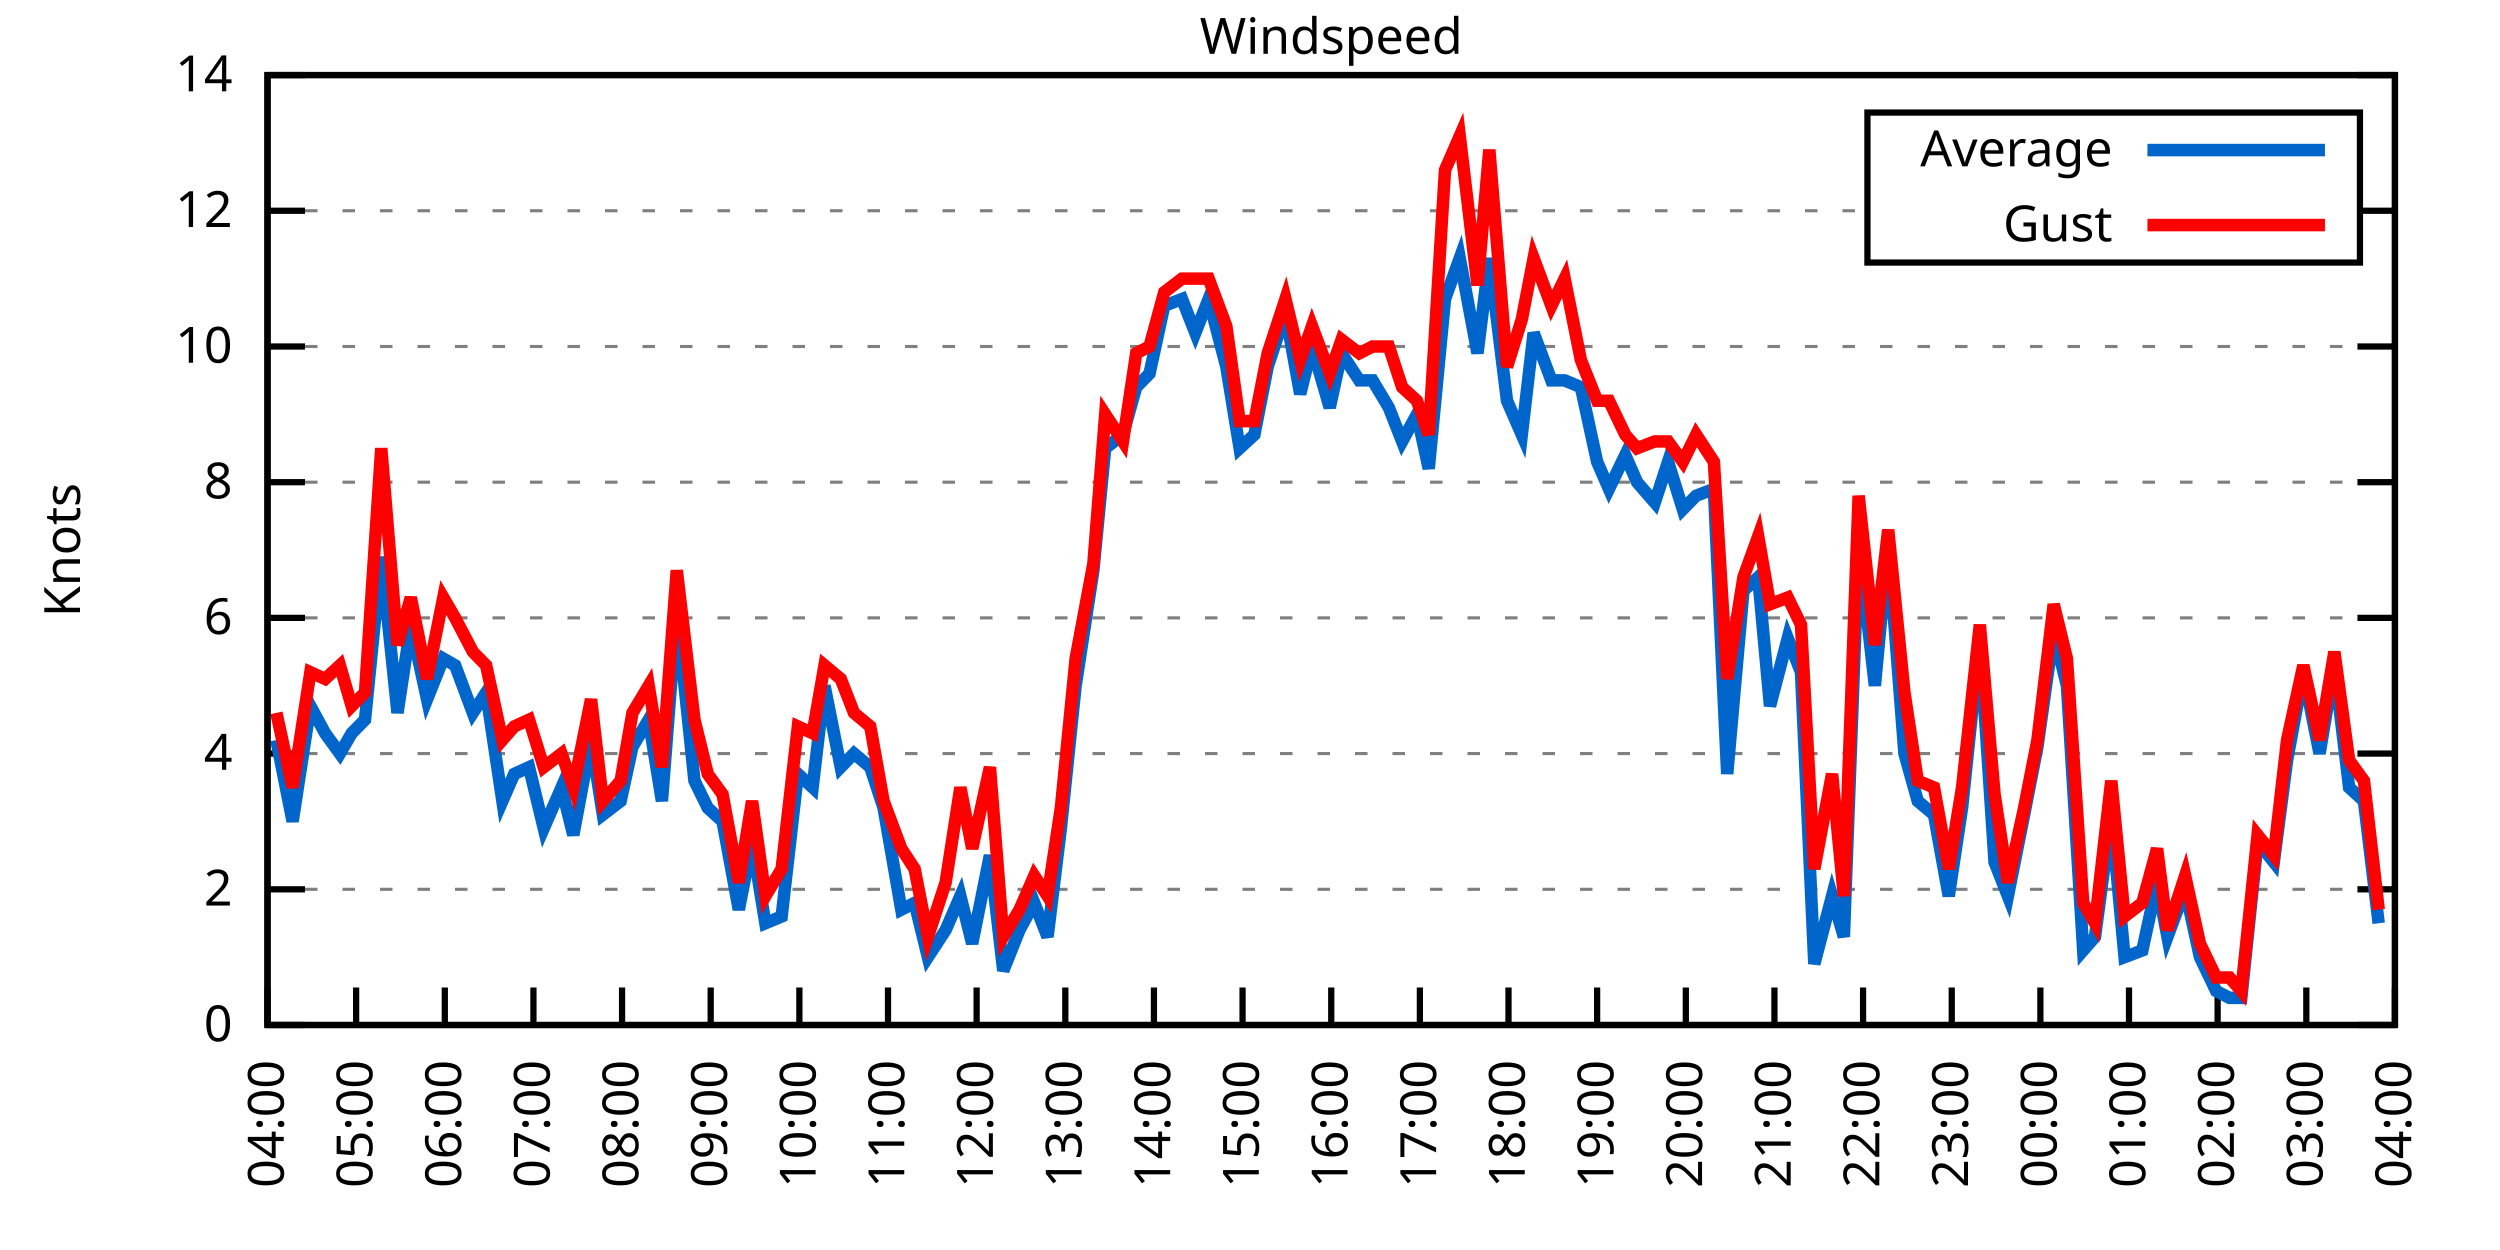
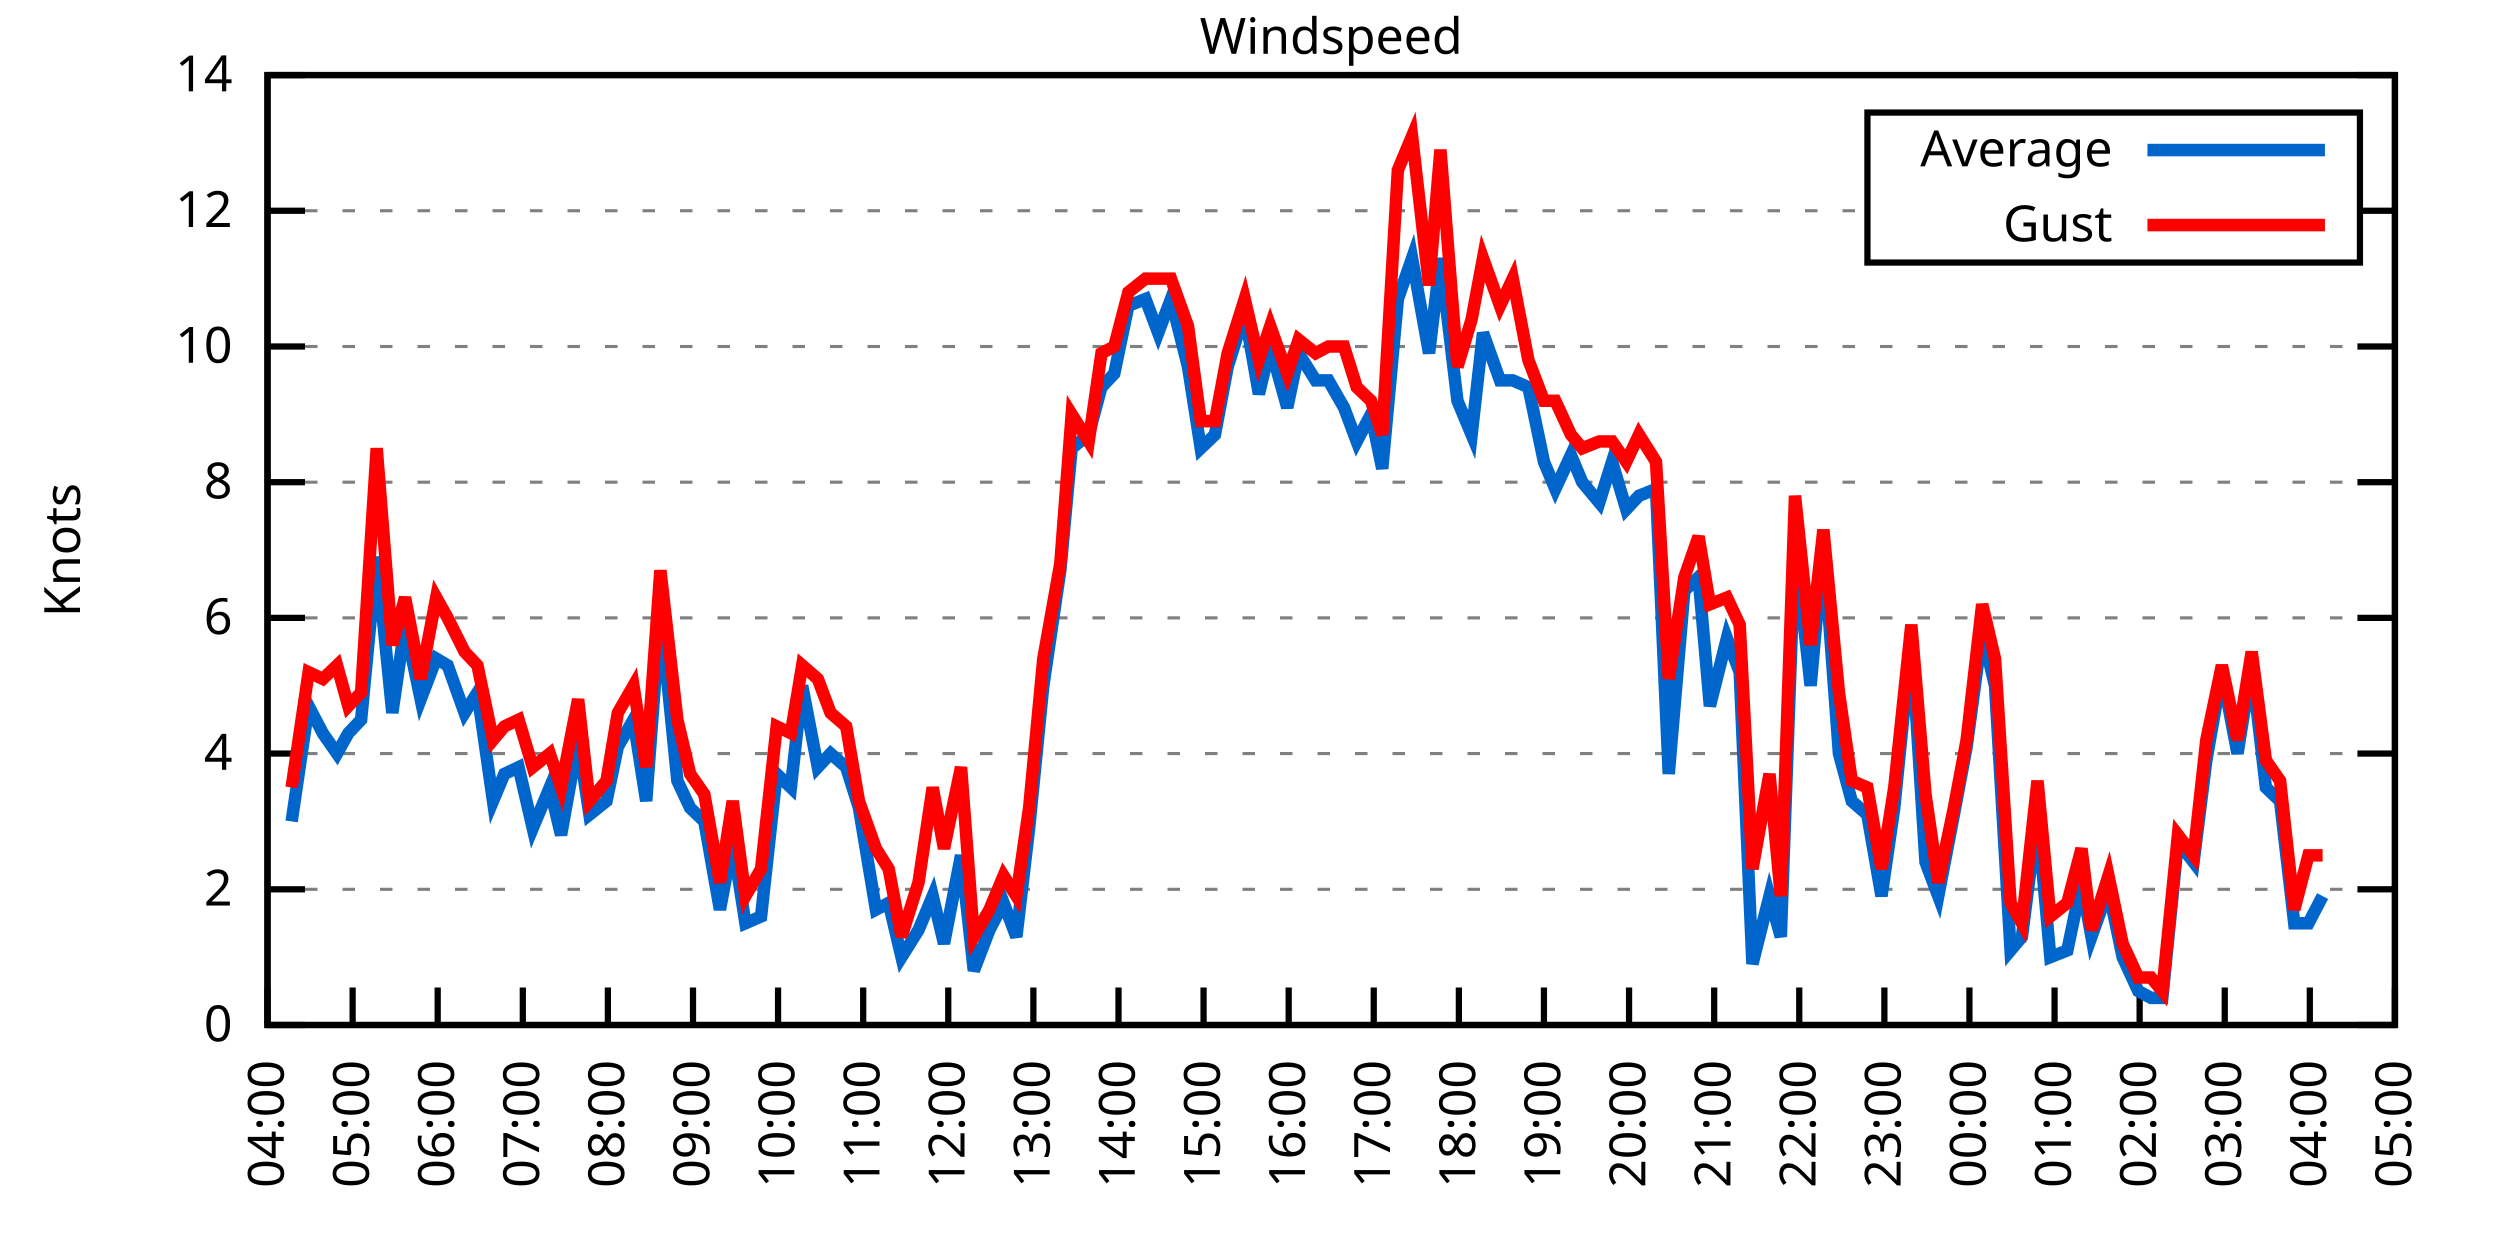
<svg xmlns="http://www.w3.org/2000/svg" xmlns:xlink="http://www.w3.org/1999/xlink" width="400" height="200" viewBox="0 0 400 200">
  <g id="gnuplot_canvas">
    <rect x="0" y="0" width="400" height="200" fill="none" />
    <defs>
      <circle id="gpDot" r="0.5" stroke-width="0.5" stroke="currentColor" />
      <path id="gpPt0" stroke-width="0.333" stroke="currentColor" d="M-1,0 h2 M0,-1 v2" />
      <path id="gpPt1" stroke-width="0.333" stroke="currentColor" d="M-1,-1 L1,1 M1,-1 L-1,1" />
      <path id="gpPt2" stroke-width="0.333" stroke="currentColor" d="M-1,0 L1,0 M0,-1 L0,1 M-1,-1 L1,1 M-1,1 L1,-1" />
      <rect id="gpPt3" stroke-width="0.333" stroke="currentColor" x="-1" y="-1" width="2" height="2" />
      <rect id="gpPt4" stroke-width="0.333" stroke="currentColor" fill="currentColor" x="-1" y="-1" width="2" height="2" />
      <circle id="gpPt5" stroke-width="0.333" stroke="currentColor" cx="0" cy="0" r="1" />
      <use xlink:href="#gpPt5" id="gpPt6" fill="currentColor" stroke="none" />
      <path id="gpPt7" stroke-width="0.333" stroke="currentColor" d="M0,-1.33 L-1.33,0.67 L1.33,0.67 z" />
      <use xlink:href="#gpPt7" id="gpPt8" fill="currentColor" stroke="none" />
      <use xlink:href="#gpPt7" id="gpPt9" stroke="currentColor" transform="rotate(180)" />
      <use xlink:href="#gpPt9" id="gpPt10" fill="currentColor" stroke="none" />
      <use xlink:href="#gpPt3" id="gpPt11" stroke="currentColor" transform="rotate(45)" />
      <use xlink:href="#gpPt11" id="gpPt12" fill="currentColor" stroke="none" />
      <path id="gpPt13" stroke-width="0.333" stroke="currentColor" d="M0,1.330 L1.265,0.411 L0.782,-1.067 L-0.782,-1.076 L-1.265,0.411 z" />
      <use xlink:href="#gpPt13" id="gpPt14" fill="currentColor" stroke="none" />
      <filter id="textbox" filterUnits="objectBoundingBox" x="0" y="0" height="1" width="1">
        <feFlood flood-color="white" flood-opacity="1" result="bgnd" />
        <feComposite in="SourceGraphic" in2="bgnd" operator="atop" />
      </filter>
      <filter id="greybox" filterUnits="objectBoundingBox" x="0" y="0" height="1" width="1">
        <feFlood flood-color="lightgrey" flood-opacity="1" result="grey" />
        <feComposite in="SourceGraphic" in2="grey" operator="atop" />
      </filter>
    </defs>
    <g fill="none" color="white" stroke="currentColor" stroke-width="1.00" stroke-linecap="butt" stroke-linejoin="miter">
</g>
    <g fill="none" color="black" stroke="currentColor" stroke-width="1.00" stroke-linecap="butt" stroke-linejoin="miter">
      <g stroke="none" shape-rendering="crispEdges">
        <polygon fill="rgb(255, 255, 255)" points="42.80,164.00 383.18,164.00 383.18,12.02 42.80,12.02 " />
      </g>
    </g>
    <g fill="none" color="black" stroke="currentColor" stroke-width="1.00" stroke-linecap="butt" stroke-linejoin="miter">
</g>
    <g fill="none" color="black" stroke="black" stroke-width="0.50" stroke-linecap="butt" stroke-linejoin="miter">
</g>
    <g fill="none" color="gray" stroke="currentColor" stroke-width="0.50" stroke-linecap="butt" stroke-linejoin="miter">
      <path stroke="gray" stroke-dasharray="2,4" class="gridline" d="M42.80,164.00 L383.19,164.00  " />
    </g>
    <g fill="none" color="gray" stroke="gray" stroke-width="1.00" stroke-linecap="butt" stroke-linejoin="miter">
</g>
    <g fill="none" color="black" stroke="currentColor" stroke-width="1.00" stroke-linecap="butt" stroke-linejoin="miter">
      <path stroke="black" d="M42.80,164.00 L48.80,164.00 M383.19,164.00 L377.19,164.00  " />
      <g transform="translate(37.20,166.60)" stroke="none" fill="black" font-family="Sans" font-size="8.00" text-anchor="end">
        <text>
          <tspan font-family="Sans"> 0</tspan>
        </text>
      </g>
    </g>
    <g fill="none" color="black" stroke="currentColor" stroke-width="1.00" stroke-linecap="butt" stroke-linejoin="miter">
</g>
    <g fill="none" color="black" stroke="black" stroke-width="0.50" stroke-linecap="butt" stroke-linejoin="miter">
</g>
    <g fill="none" color="gray" stroke="currentColor" stroke-width="0.50" stroke-linecap="butt" stroke-linejoin="miter">
      <path stroke="gray" stroke-dasharray="2,4" class="gridline" d="M42.80,142.29 L383.19,142.29  " />
    </g>
    <g fill="none" color="gray" stroke="gray" stroke-width="1.00" stroke-linecap="butt" stroke-linejoin="miter">
</g>
    <g fill="none" color="black" stroke="currentColor" stroke-width="1.00" stroke-linecap="butt" stroke-linejoin="miter">
      <path stroke="black" d="M42.80,142.29 L48.80,142.29 M383.19,142.29 L377.19,142.29  " />
      <g transform="translate(37.20,144.89)" stroke="none" fill="black" font-family="Sans" font-size="8.00" text-anchor="end">
        <text>
          <tspan font-family="Sans"> 2</tspan>
        </text>
      </g>
    </g>
    <g fill="none" color="black" stroke="currentColor" stroke-width="1.00" stroke-linecap="butt" stroke-linejoin="miter">
</g>
    <g fill="none" color="black" stroke="black" stroke-width="0.50" stroke-linecap="butt" stroke-linejoin="miter">
</g>
    <g fill="none" color="gray" stroke="currentColor" stroke-width="0.50" stroke-linecap="butt" stroke-linejoin="miter">
      <path stroke="gray" stroke-dasharray="2,4" class="gridline" d="M42.80,120.57 L383.19,120.57  " />
    </g>
    <g fill="none" color="gray" stroke="gray" stroke-width="1.00" stroke-linecap="butt" stroke-linejoin="miter">
</g>
    <g fill="none" color="black" stroke="currentColor" stroke-width="1.00" stroke-linecap="butt" stroke-linejoin="miter">
      <path stroke="black" d="M42.80,120.57 L48.80,120.57 M383.19,120.57 L377.19,120.57  " />
      <g transform="translate(37.20,123.17)" stroke="none" fill="black" font-family="Sans" font-size="8.00" text-anchor="end">
        <text>
          <tspan font-family="Sans"> 4</tspan>
        </text>
      </g>
    </g>
    <g fill="none" color="black" stroke="currentColor" stroke-width="1.00" stroke-linecap="butt" stroke-linejoin="miter">
</g>
    <g fill="none" color="black" stroke="black" stroke-width="0.50" stroke-linecap="butt" stroke-linejoin="miter">
</g>
    <g fill="none" color="gray" stroke="currentColor" stroke-width="0.50" stroke-linecap="butt" stroke-linejoin="miter">
      <path stroke="gray" stroke-dasharray="2,4" class="gridline" d="M42.80,98.86 L383.19,98.86  " />
    </g>
    <g fill="none" color="gray" stroke="gray" stroke-width="1.00" stroke-linecap="butt" stroke-linejoin="miter">
</g>
    <g fill="none" color="black" stroke="currentColor" stroke-width="1.00" stroke-linecap="butt" stroke-linejoin="miter">
      <path stroke="black" d="M42.80,98.86 L48.80,98.86 M383.19,98.86 L377.19,98.86  " />
      <g transform="translate(37.20,101.46)" stroke="none" fill="black" font-family="Sans" font-size="8.00" text-anchor="end">
        <text>
          <tspan font-family="Sans"> 6</tspan>
        </text>
      </g>
    </g>
    <g fill="none" color="black" stroke="currentColor" stroke-width="1.00" stroke-linecap="butt" stroke-linejoin="miter">
</g>
    <g fill="none" color="black" stroke="black" stroke-width="0.50" stroke-linecap="butt" stroke-linejoin="miter">
</g>
    <g fill="none" color="gray" stroke="currentColor" stroke-width="0.50" stroke-linecap="butt" stroke-linejoin="miter">
      <path stroke="gray" stroke-dasharray="2,4" class="gridline" d="M42.80,77.15 L383.19,77.15  " />
    </g>
    <g fill="none" color="gray" stroke="gray" stroke-width="1.00" stroke-linecap="butt" stroke-linejoin="miter">
</g>
    <g fill="none" color="black" stroke="currentColor" stroke-width="1.00" stroke-linecap="butt" stroke-linejoin="miter">
      <path stroke="black" d="M42.80,77.15 L48.80,77.15 M383.19,77.15 L377.19,77.15  " />
      <g transform="translate(37.20,79.75)" stroke="none" fill="black" font-family="Sans" font-size="8.00" text-anchor="end">
        <text>
          <tspan font-family="Sans"> 8</tspan>
        </text>
      </g>
    </g>
    <g fill="none" color="black" stroke="currentColor" stroke-width="1.00" stroke-linecap="butt" stroke-linejoin="miter">
</g>
    <g fill="none" color="black" stroke="black" stroke-width="0.50" stroke-linecap="butt" stroke-linejoin="miter">
</g>
    <g fill="none" color="gray" stroke="currentColor" stroke-width="0.50" stroke-linecap="butt" stroke-linejoin="miter">
      <path stroke="gray" stroke-dasharray="2,4" class="gridline" d="M42.80,55.44 L383.19,55.44  " />
    </g>
    <g fill="none" color="gray" stroke="gray" stroke-width="1.00" stroke-linecap="butt" stroke-linejoin="miter">
</g>
    <g fill="none" color="black" stroke="currentColor" stroke-width="1.00" stroke-linecap="butt" stroke-linejoin="miter">
      <path stroke="black" d="M42.80,55.44 L48.80,55.44 M383.19,55.44 L377.19,55.44  " />
      <g transform="translate(37.20,58.04)" stroke="none" fill="black" font-family="Sans" font-size="8.00" text-anchor="end">
        <text>
          <tspan font-family="Sans"> 10</tspan>
        </text>
      </g>
    </g>
    <g fill="none" color="black" stroke="currentColor" stroke-width="1.00" stroke-linecap="butt" stroke-linejoin="miter">
</g>
    <g fill="none" color="black" stroke="black" stroke-width="0.50" stroke-linecap="butt" stroke-linejoin="miter">
</g>
    <g fill="none" color="gray" stroke="currentColor" stroke-width="0.50" stroke-linecap="butt" stroke-linejoin="miter">
      <path stroke="gray" stroke-dasharray="2,4" class="gridline" d="M42.80,33.72 L298.79,33.72 M377.59,33.72 L383.19,33.72  " />
    </g>
    <g fill="none" color="gray" stroke="gray" stroke-width="1.00" stroke-linecap="butt" stroke-linejoin="miter">
</g>
    <g fill="none" color="black" stroke="currentColor" stroke-width="1.00" stroke-linecap="butt" stroke-linejoin="miter">
      <path stroke="black" d="M42.80,33.72 L48.80,33.72 M383.19,33.72 L377.19,33.72  " />
      <g transform="translate(37.20,36.32)" stroke="none" fill="black" font-family="Sans" font-size="8.00" text-anchor="end">
        <text>
          <tspan font-family="Sans"> 12</tspan>
        </text>
      </g>
    </g>
    <g fill="none" color="black" stroke="currentColor" stroke-width="1.00" stroke-linecap="butt" stroke-linejoin="miter">
</g>
    <g fill="none" color="black" stroke="black" stroke-width="0.50" stroke-linecap="butt" stroke-linejoin="miter">
</g>
    <g fill="none" color="gray" stroke="currentColor" stroke-width="0.50" stroke-linecap="butt" stroke-linejoin="miter">
      <path stroke="gray" stroke-dasharray="2,4" class="gridline" d="M42.80,12.01 L383.19,12.01  " />
    </g>
    <g fill="none" color="gray" stroke="gray" stroke-width="1.00" stroke-linecap="butt" stroke-linejoin="miter">
</g>
    <g fill="none" color="black" stroke="currentColor" stroke-width="1.00" stroke-linecap="butt" stroke-linejoin="miter">
      <path stroke="black" d="M42.80,12.01 L48.80,12.01 M383.19,12.01 L377.19,12.01  " />
      <g transform="translate(37.20,14.61)" stroke="none" fill="black" font-family="Sans" font-size="8.00" text-anchor="end">
        <text>
          <tspan font-family="Sans"> 14</tspan>
        </text>
      </g>
    </g>
    <g fill="none" color="black" stroke="currentColor" stroke-width="1.00" stroke-linecap="butt" stroke-linejoin="miter">
      <path stroke="black" d="M42.80,164.00 L42.80,158.00  " />
      <g transform="translate(45.40,169.60) rotate(270.00)" stroke="none" fill="black" font-family="Sans" font-size="8.00" text-anchor="end">
        <text>
          <tspan font-family="Sans">04:00</tspan>
        </text>
      </g>
    </g>
    <g fill="none" color="black" stroke="currentColor" stroke-width="1.00" stroke-linecap="butt" stroke-linejoin="miter">
-       <path stroke="black" d="M56.98,164.00 L56.98,158.00  " />
-       <g transform="translate(59.58,169.60) rotate(270.00)" stroke="none" fill="black" font-family="Sans" font-size="8.00" text-anchor="end">
+       <path stroke="black" d="M56.42,164.00 L56.42,158.00  " />
+       <g transform="translate(59.02,169.60) rotate(270.00)" stroke="none" fill="black" font-family="Sans" font-size="8.00" text-anchor="end">
        <text>
          <tspan font-family="Sans">05:00</tspan>
        </text>
      </g>
    </g>
    <g fill="none" color="black" stroke="currentColor" stroke-width="1.00" stroke-linecap="butt" stroke-linejoin="miter">
-       <path stroke="black" d="M71.17,164.00 L71.17,158.00  " />
-       <g transform="translate(73.77,169.60) rotate(270.00)" stroke="none" fill="black" font-family="Sans" font-size="8.00" text-anchor="end">
+       <path stroke="black" d="M70.03,164.00 L70.03,158.00  " />
+       <g transform="translate(72.63,169.60) rotate(270.00)" stroke="none" fill="black" font-family="Sans" font-size="8.00" text-anchor="end">
        <text>
          <tspan font-family="Sans">06:00</tspan>
        </text>
      </g>
    </g>
    <g fill="none" color="black" stroke="currentColor" stroke-width="1.00" stroke-linecap="butt" stroke-linejoin="miter">
-       <path stroke="black" d="M85.35,164.00 L85.35,158.00  " />
-       <g transform="translate(87.95,169.60) rotate(270.00)" stroke="none" fill="black" font-family="Sans" font-size="8.00" text-anchor="end">
+       <path stroke="black" d="M83.65,164.00 L83.65,158.00  " />
+       <g transform="translate(86.25,169.60) rotate(270.00)" stroke="none" fill="black" font-family="Sans" font-size="8.00" text-anchor="end">
        <text>
          <tspan font-family="Sans">07:00</tspan>
        </text>
      </g>
    </g>
    <g fill="none" color="black" stroke="currentColor" stroke-width="1.00" stroke-linecap="butt" stroke-linejoin="miter">
-       <path stroke="black" d="M99.53,164.00 L99.53,158.00  " />
-       <g transform="translate(102.13,169.60) rotate(270.00)" stroke="none" fill="black" font-family="Sans" font-size="8.00" text-anchor="end">
+       <path stroke="black" d="M97.26,164.00 L97.26,158.00  " />
+       <g transform="translate(99.86,169.60) rotate(270.00)" stroke="none" fill="black" font-family="Sans" font-size="8.00" text-anchor="end">
        <text>
          <tspan font-family="Sans">08:00</tspan>
        </text>
      </g>
    </g>
    <g fill="none" color="black" stroke="currentColor" stroke-width="1.00" stroke-linecap="butt" stroke-linejoin="miter">
-       <path stroke="black" d="M113.71,164.00 L113.71,158.00  " />
-       <g transform="translate(116.31,169.60) rotate(270.00)" stroke="none" fill="black" font-family="Sans" font-size="8.00" text-anchor="end">
+       <path stroke="black" d="M110.88,164.00 L110.88,158.00  " />
+       <g transform="translate(113.48,169.60) rotate(270.00)" stroke="none" fill="black" font-family="Sans" font-size="8.00" text-anchor="end">
        <text>
          <tspan font-family="Sans">09:00</tspan>
        </text>
      </g>
    </g>
    <g fill="none" color="black" stroke="currentColor" stroke-width="1.00" stroke-linecap="butt" stroke-linejoin="miter">
-       <path stroke="black" d="M127.90,164.00 L127.90,158.00  " />
-       <g transform="translate(130.50,169.60) rotate(270.00)" stroke="none" fill="black" font-family="Sans" font-size="8.00" text-anchor="end">
+       <path stroke="black" d="M124.49,164.00 L124.49,158.00  " />
+       <g transform="translate(127.09,169.60) rotate(270.00)" stroke="none" fill="black" font-family="Sans" font-size="8.00" text-anchor="end">
        <text>
          <tspan font-family="Sans">10:00</tspan>
        </text>
      </g>
    </g>
    <g fill="none" color="black" stroke="currentColor" stroke-width="1.00" stroke-linecap="butt" stroke-linejoin="miter">
-       <path stroke="black" d="M142.08,164.00 L142.08,158.00  " />
-       <g transform="translate(144.68,169.60) rotate(270.00)" stroke="none" fill="black" font-family="Sans" font-size="8.00" text-anchor="end">
+       <path stroke="black" d="M138.11,164.00 L138.11,158.00  " />
+       <g transform="translate(140.71,169.60) rotate(270.00)" stroke="none" fill="black" font-family="Sans" font-size="8.00" text-anchor="end">
        <text>
          <tspan font-family="Sans">11:00</tspan>
        </text>
      </g>
    </g>
    <g fill="none" color="black" stroke="currentColor" stroke-width="1.00" stroke-linecap="butt" stroke-linejoin="miter">
-       <path stroke="black" d="M156.26,164.00 L156.26,158.00  " />
-       <g transform="translate(158.86,169.60) rotate(270.00)" stroke="none" fill="black" font-family="Sans" font-size="8.00" text-anchor="end">
+       <path stroke="black" d="M151.72,164.00 L151.72,158.00  " />
+       <g transform="translate(154.32,169.60) rotate(270.00)" stroke="none" fill="black" font-family="Sans" font-size="8.00" text-anchor="end">
        <text>
          <tspan font-family="Sans">12:00</tspan>
        </text>
      </g>
    </g>
    <g fill="none" color="black" stroke="currentColor" stroke-width="1.00" stroke-linecap="butt" stroke-linejoin="miter">
-       <path stroke="black" d="M170.45,164.00 L170.45,158.00  " />
-       <g transform="translate(173.05,169.60) rotate(270.00)" stroke="none" fill="black" font-family="Sans" font-size="8.00" text-anchor="end">
+       <path stroke="black" d="M165.34,164.00 L165.34,158.00  " />
+       <g transform="translate(167.94,169.60) rotate(270.00)" stroke="none" fill="black" font-family="Sans" font-size="8.00" text-anchor="end">
        <text>
          <tspan font-family="Sans">13:00</tspan>
        </text>
      </g>
    </g>
    <g fill="none" color="black" stroke="currentColor" stroke-width="1.00" stroke-linecap="butt" stroke-linejoin="miter">
-       <path stroke="black" d="M184.63,164.00 L184.63,158.00  " />
-       <g transform="translate(187.23,169.60) rotate(270.00)" stroke="none" fill="black" font-family="Sans" font-size="8.00" text-anchor="end">
+       <path stroke="black" d="M178.96,164.00 L178.96,158.00  " />
+       <g transform="translate(181.56,169.60) rotate(270.00)" stroke="none" fill="black" font-family="Sans" font-size="8.00" text-anchor="end">
        <text>
          <tspan font-family="Sans">14:00</tspan>
        </text>
      </g>
    </g>
    <g fill="none" color="black" stroke="currentColor" stroke-width="1.00" stroke-linecap="butt" stroke-linejoin="miter">
-       <path stroke="black" d="M198.81,164.00 L198.81,158.00  " />
-       <g transform="translate(201.41,169.60) rotate(270.00)" stroke="none" fill="black" font-family="Sans" font-size="8.00" text-anchor="end">
+       <path stroke="black" d="M192.57,164.00 L192.57,158.00  " />
+       <g transform="translate(195.17,169.60) rotate(270.00)" stroke="none" fill="black" font-family="Sans" font-size="8.00" text-anchor="end">
        <text>
          <tspan font-family="Sans">15:00</tspan>
        </text>
      </g>
    </g>
    <g fill="none" color="black" stroke="currentColor" stroke-width="1.00" stroke-linecap="butt" stroke-linejoin="miter">
-       <path stroke="black" d="M213.00,164.00 L213.00,158.00  " />
-       <g transform="translate(215.60,169.60) rotate(270.00)" stroke="none" fill="black" font-family="Sans" font-size="8.00" text-anchor="end">
+       <path stroke="black" d="M206.19,164.00 L206.19,158.00  " />
+       <g transform="translate(208.79,169.60) rotate(270.00)" stroke="none" fill="black" font-family="Sans" font-size="8.00" text-anchor="end">
        <text>
          <tspan font-family="Sans">16:00</tspan>
        </text>
      </g>
    </g>
    <g fill="none" color="black" stroke="currentColor" stroke-width="1.00" stroke-linecap="butt" stroke-linejoin="miter">
-       <path stroke="black" d="M227.18,164.00 L227.18,158.00  " />
-       <g transform="translate(229.78,169.60) rotate(270.00)" stroke="none" fill="black" font-family="Sans" font-size="8.00" text-anchor="end">
+       <path stroke="black" d="M219.80,164.00 L219.80,158.00  " />
+       <g transform="translate(222.40,169.60) rotate(270.00)" stroke="none" fill="black" font-family="Sans" font-size="8.00" text-anchor="end">
        <text>
          <tspan font-family="Sans">17:00</tspan>
        </text>
      </g>
    </g>
    <g fill="none" color="black" stroke="currentColor" stroke-width="1.00" stroke-linecap="butt" stroke-linejoin="miter">
-       <path stroke="black" d="M241.36,164.00 L241.36,158.00  " />
-       <g transform="translate(243.96,169.60) rotate(270.00)" stroke="none" fill="black" font-family="Sans" font-size="8.00" text-anchor="end">
+       <path stroke="black" d="M233.42,164.00 L233.42,158.00  " />
+       <g transform="translate(236.02,169.60) rotate(270.00)" stroke="none" fill="black" font-family="Sans" font-size="8.00" text-anchor="end">
        <text>
          <tspan font-family="Sans">18:00</tspan>
        </text>
      </g>
    </g>
    <g fill="none" color="black" stroke="currentColor" stroke-width="1.00" stroke-linecap="butt" stroke-linejoin="miter">
-       <path stroke="black" d="M255.54,164.00 L255.54,158.00  " />
-       <g transform="translate(258.14,169.60) rotate(270.00)" stroke="none" fill="black" font-family="Sans" font-size="8.00" text-anchor="end">
+       <path stroke="black" d="M247.03,164.00 L247.03,158.00  " />
+       <g transform="translate(249.63,169.60) rotate(270.00)" stroke="none" fill="black" font-family="Sans" font-size="8.00" text-anchor="end">
        <text>
          <tspan font-family="Sans">19:00</tspan>
        </text>
      </g>
    </g>
    <g fill="none" color="black" stroke="currentColor" stroke-width="1.00" stroke-linecap="butt" stroke-linejoin="miter">
-       <path stroke="black" d="M269.73,164.00 L269.73,158.00  " />
-       <g transform="translate(272.33,169.60) rotate(270.00)" stroke="none" fill="black" font-family="Sans" font-size="8.00" text-anchor="end">
+       <path stroke="black" d="M260.65,164.00 L260.65,158.00  " />
+       <g transform="translate(263.25,169.60) rotate(270.00)" stroke="none" fill="black" font-family="Sans" font-size="8.00" text-anchor="end">
        <text>
          <tspan font-family="Sans">20:00</tspan>
        </text>
      </g>
    </g>
    <g fill="none" color="black" stroke="currentColor" stroke-width="1.00" stroke-linecap="butt" stroke-linejoin="miter">
-       <path stroke="black" d="M283.91,164.00 L283.91,158.00  " />
-       <g transform="translate(286.51,169.60) rotate(270.00)" stroke="none" fill="black" font-family="Sans" font-size="8.00" text-anchor="end">
+       <path stroke="black" d="M274.27,164.00 L274.27,158.00  " />
+       <g transform="translate(276.87,169.60) rotate(270.00)" stroke="none" fill="black" font-family="Sans" font-size="8.00" text-anchor="end">
        <text>
          <tspan font-family="Sans">21:00</tspan>
        </text>
      </g>
    </g>
    <g fill="none" color="black" stroke="currentColor" stroke-width="1.00" stroke-linecap="butt" stroke-linejoin="miter">
-       <path stroke="black" d="M298.09,164.00 L298.09,158.00  " />
-       <g transform="translate(300.69,169.60) rotate(270.00)" stroke="none" fill="black" font-family="Sans" font-size="8.00" text-anchor="end">
+       <path stroke="black" d="M287.88,164.00 L287.88,158.00  " />
+       <g transform="translate(290.48,169.60) rotate(270.00)" stroke="none" fill="black" font-family="Sans" font-size="8.00" text-anchor="end">
        <text>
          <tspan font-family="Sans">22:00</tspan>
        </text>
      </g>
    </g>
    <g fill="none" color="black" stroke="currentColor" stroke-width="1.00" stroke-linecap="butt" stroke-linejoin="miter">
-       <path stroke="black" d="M312.28,164.00 L312.28,158.00  " />
-       <g transform="translate(314.88,169.60) rotate(270.00)" stroke="none" fill="black" font-family="Sans" font-size="8.00" text-anchor="end">
+       <path stroke="black" d="M301.50,164.00 L301.50,158.00  " />
+       <g transform="translate(304.10,169.60) rotate(270.00)" stroke="none" fill="black" font-family="Sans" font-size="8.00" text-anchor="end">
        <text>
          <tspan font-family="Sans">23:00</tspan>
        </text>
      </g>
    </g>
    <g fill="none" color="black" stroke="currentColor" stroke-width="1.00" stroke-linecap="butt" stroke-linejoin="miter">
-       <path stroke="black" d="M326.46,164.00 L326.46,158.00  " />
-       <g transform="translate(329.06,169.60) rotate(270.00)" stroke="none" fill="black" font-family="Sans" font-size="8.00" text-anchor="end">
+       <path stroke="black" d="M315.11,164.00 L315.11,158.00  " />
+       <g transform="translate(317.71,169.60) rotate(270.00)" stroke="none" fill="black" font-family="Sans" font-size="8.00" text-anchor="end">
        <text>
          <tspan font-family="Sans">00:00</tspan>
        </text>
      </g>
    </g>
    <g fill="none" color="black" stroke="currentColor" stroke-width="1.00" stroke-linecap="butt" stroke-linejoin="miter">
-       <path stroke="black" d="M340.64,164.00 L340.64,158.00  " />
-       <g transform="translate(343.24,169.60) rotate(270.00)" stroke="none" fill="black" font-family="Sans" font-size="8.00" text-anchor="end">
+       <path stroke="black" d="M328.73,164.00 L328.73,158.00  " />
+       <g transform="translate(331.33,169.60) rotate(270.00)" stroke="none" fill="black" font-family="Sans" font-size="8.00" text-anchor="end">
        <text>
          <tspan font-family="Sans">01:00</tspan>
        </text>
      </g>
    </g>
    <g fill="none" color="black" stroke="currentColor" stroke-width="1.00" stroke-linecap="butt" stroke-linejoin="miter">
-       <path stroke="black" d="M354.82,164.00 L354.82,158.00  " />
-       <g transform="translate(357.42,169.60) rotate(270.00)" stroke="none" fill="black" font-family="Sans" font-size="8.00" text-anchor="end">
+       <path stroke="black" d="M342.34,164.00 L342.34,158.00  " />
+       <g transform="translate(344.94,169.60) rotate(270.00)" stroke="none" fill="black" font-family="Sans" font-size="8.00" text-anchor="end">
        <text>
          <tspan font-family="Sans">02:00</tspan>
        </text>
      </g>
    </g>
    <g fill="none" color="black" stroke="currentColor" stroke-width="1.00" stroke-linecap="butt" stroke-linejoin="miter">
-       <path stroke="black" d="M369.01,164.00 L369.01,158.00  " />
-       <g transform="translate(371.61,169.60) rotate(270.00)" stroke="none" fill="black" font-family="Sans" font-size="8.00" text-anchor="end">
+       <path stroke="black" d="M355.96,164.00 L355.96,158.00  " />
+       <g transform="translate(358.56,169.60) rotate(270.00)" stroke="none" fill="black" font-family="Sans" font-size="8.00" text-anchor="end">
        <text>
          <tspan font-family="Sans">03:00</tspan>
+         </text>
+       </g>
+     </g>
+     <g fill="none" color="black" stroke="currentColor" stroke-width="1.00" stroke-linecap="butt" stroke-linejoin="miter">
+       <path stroke="black" d="M369.57,164.00 L369.57,158.00  " />
+       <g transform="translate(372.17,169.60) rotate(270.00)" stroke="none" fill="black" font-family="Sans" font-size="8.00" text-anchor="end">
+         <text>
+           <tspan font-family="Sans">04:00</tspan>
        </text>
      </g>
    </g>
    <g fill="none" color="black" stroke="currentColor" stroke-width="1.00" stroke-linecap="butt" stroke-linejoin="miter">
      <path stroke="black" d="M383.19,164.00 L383.19,158.00  " />
      <g transform="translate(385.79,169.60) rotate(270.00)" stroke="none" fill="black" font-family="Sans" font-size="8.00" text-anchor="end">
        <text>
-           <tspan font-family="Sans">04:00</tspan>
+           <tspan font-family="Sans">05:00</tspan>
        </text>
      </g>
    </g>
    <g fill="none" color="black" stroke="currentColor" stroke-width="1.00" stroke-linecap="butt" stroke-linejoin="miter">
</g>
    <g fill="none" color="black" stroke="currentColor" stroke-width="1.00" stroke-linecap="butt" stroke-linejoin="miter">
      <path stroke="black" d="M42.80,12.01 L42.80,164.00 L383.19,164.00 L383.19,12.01 L42.80,12.01 Z  " />
    </g>
    <g fill="none" color="black" stroke="currentColor" stroke-width="1.00" stroke-linecap="butt" stroke-linejoin="miter">
</g>
    <g fill="none" color="black" stroke="currentColor" stroke-width="1.00" stroke-linecap="butt" stroke-linejoin="miter">
      <path stroke="black" d="M298.79,42.01 L298.79,18.01 L377.59,18.01 L377.59,42.01 L298.79,42.01 Z  " />
    </g>
    <g id="Windspeed_plot_1">
      <g fill="none" color="white" stroke="black" stroke-width="2.00" stroke-linecap="butt" stroke-linejoin="miter">
</g>
      <g fill="none" color="black" stroke="currentColor" stroke-width="2.00" stroke-linecap="butt" stroke-linejoin="miter">
        <g transform="translate(337.99,26.61)" stroke="none" fill="black" font-family="Sans" font-size="8.00" text-anchor="end">
          <text>
            <tspan font-family="Sans">Average</tspan>
          </text>
        </g>
      </g>
      <g fill="none" color="black" stroke="currentColor" stroke-width="2.00" stroke-linecap="butt" stroke-linejoin="miter">
-         <path stroke="rgb(  0, 102, 204)" d="M343.59,24.01 L371.99,24.01 M44.22,118.40 L46.82,131.43 L49.66,112.97 L52.02,117.32 L54.38,120.57 L56.27,117.32   L58.40,115.15 L61.00,89.09 L63.60,114.06 L65.73,99.95 L68.33,111.89 L70.93,105.38 L72.82,106.46 L75.66,114.06   L77.78,110.80 L80.38,128.17 L82.28,123.83 L84.64,122.75 L87.00,132.52 L89.84,126.00 L91.73,133.60 L94.57,118.40   L96.46,130.35 L99.30,128.17 L101.19,119.49 L103.79,115.15 L105.91,128.17 L108.28,97.78 L111.11,124.92 L113.24,129.26   L115.61,131.43 L118.21,145.54 L120.33,134.69 L122.46,147.72 L125.06,146.63 L127.66,123.83 L130.02,126.00 L131.92,109.72   L134.52,122.75 L136.64,120.57 L139.24,122.75 L141.37,129.26 L144.21,145.54 L146.34,144.46 L148.46,153.14 L151.30,148.80   L153.66,143.37 L155.55,150.97 L158.39,136.86 L160.52,155.31 L163.12,148.80 L165.48,144.46 L167.61,149.89 L169.74,132.52   L172.10,109.72 L174.94,91.26 L176.83,71.72 L179.67,69.55 L181.79,61.95 L183.92,59.78 L186.28,48.92 L189.12,47.84   L191.25,53.26 L193.38,47.84 L196.21,58.69 L198.34,71.72 L200.70,69.55 L202.83,58.69 L205.67,50.01 L208.03,63.04   L209.92,55.44 L212.76,65.21 L214.65,56.52 L217.49,60.86 L219.61,60.86 L222.21,65.21 L224.34,70.63 L226.71,66.29   L228.60,74.98 L231.20,47.84 L233.56,41.32 L236.40,56.52 L238.29,41.32 L241.12,64.12 L243.49,69.55 L245.38,53.26   L248.22,60.86 L250.34,60.86 L252.94,61.95 L255.54,73.89 L257.43,78.23 L260.04,72.81 L261.93,77.15 L264.76,80.41   L266.89,73.89 L269.25,81.49 L271.38,79.32 L274.22,78.23 L276.35,123.83 L278.95,94.52 L281.31,92.35 L283.20,112.97   L286.04,102.12 L288.16,107.55 L290.29,154.23 L293.13,143.37 L295.02,149.89 L297.38,86.92 L299.98,109.72 L302.11,86.92   L304.71,120.57 L306.84,128.17 L309.44,130.35 L311.80,143.37 L313.93,129.26 L316.77,102.12 L319.13,137.94 L321.26,143.37   L323.86,130.35 L325.99,119.49 L328.59,101.03 L330.71,109.72 L333.31,152.06 L335.20,149.89 L337.80,130.35 L339.93,153.14   L342.77,152.06 L345.13,141.20 L346.79,149.89 L349.62,142.29 L351.99,153.14 L354.59,158.57 L356.72,159.66 L358.61,159.66   L361.21,134.69 L363.81,137.94 L365.93,121.66 L368.53,107.55 L371.13,120.57 L373.50,106.46 L375.86,126.00 L378.23,128.17   L380.59,147.72  " />
+         <path stroke="rgb(  0, 102, 204)" d="M343.59,24.01 L371.99,24.01 M46.66,131.43 L49.38,112.97 L51.65,117.32 L53.92,120.57 L55.73,117.32 L57.78,115.15   L60.27,89.09 L62.77,114.06 L64.81,99.95 L67.31,111.89 L69.80,105.38 L71.62,106.46 L74.34,114.06 L76.39,110.80   L78.88,128.17 L80.70,123.83 L82.97,122.75 L85.24,132.52 L87.96,126.00 L89.77,133.60 L92.50,118.40 L94.31,130.35   L97.04,128.17 L98.85,119.49 L101.35,115.15 L103.39,128.17 L105.66,97.78 L108.38,124.92 L110.42,129.26 L112.69,131.43   L115.19,145.54 L117.23,134.69 L119.27,147.72 L121.77,146.63 L124.27,123.83 L126.54,126.00 L128.35,109.72 L130.85,122.75   L132.89,120.57 L135.39,122.75 L137.43,129.26 L140.15,145.54 L142.19,144.46 L144.24,153.14 L146.96,148.80 L149.23,143.37   L151.04,150.97 L153.77,136.86 L155.81,155.31 L158.31,148.80 L160.57,144.46 L162.62,149.89 L164.66,132.52 L166.93,109.72   L169.65,91.26 L171.47,71.72 L174.19,69.55 L176.23,61.95 L178.28,59.78 L180.54,48.92 L183.27,47.84 L185.31,53.26   L187.35,47.84 L190.08,58.69 L192.12,71.72 L194.39,69.55 L196.43,58.69 L199.15,50.01 L201.42,63.04 L203.24,55.44   L205.96,65.21 L207.78,56.52 L210.50,60.86 L212.54,60.86 L215.04,65.21 L217.08,70.63 L219.35,66.29 L221.16,74.98   L223.66,47.84 L225.93,41.32 L228.65,56.52 L230.47,41.32 L233.19,64.12 L235.46,69.55 L237.28,53.26 L240.00,60.86   L242.04,60.86 L244.54,61.95 L247.03,73.89 L248.85,78.23 L251.35,72.81 L253.16,77.15 L255.88,80.41 L257.93,73.89   L260.20,81.49 L262.24,79.32 L264.96,78.23 L267.00,123.83 L269.50,94.52 L271.77,92.35 L273.58,112.97 L276.31,102.12   L278.35,107.55 L280.39,154.23 L283.12,143.37 L284.93,149.89 L287.20,86.92 L289.70,109.72 L291.74,86.92 L294.23,120.57   L296.28,128.17 L298.77,130.35 L301.04,143.37 L303.08,129.26 L305.81,102.12 L308.08,137.94 L310.12,143.37 L312.62,130.35   L314.66,119.49 L317.15,101.03 L319.20,109.72 L321.69,152.06 L323.51,149.89 L326.00,130.35 L328.05,153.14 L330.77,152.06   L333.04,141.20 L334.63,149.89 L337.35,142.29 L339.62,153.14 L342.12,158.57 L344.16,159.66 L345.97,159.66 L348.47,134.69   L350.97,137.94 L353.01,121.66 L355.50,107.55 L358.00,120.57 L360.27,106.46 L362.54,126.00 L364.81,128.17 L367.08,147.72   L369.35,147.72 L371.62,143.37  " />
      </g>
    </g>
    <g id="Windspeed_plot_2">
      <g fill="none" color="black" stroke="currentColor" stroke-width="2.00" stroke-linecap="butt" stroke-linejoin="miter">
        <g transform="translate(337.99,38.61)" stroke="none" fill="black" font-family="Sans" font-size="8.00" text-anchor="end">
          <text>
            <tspan font-family="Sans">Gust</tspan>
          </text>
        </g>
      </g>
      <g fill="none" color="black" stroke="currentColor" stroke-width="2.00" stroke-linecap="butt" stroke-linejoin="miter">
-         <path stroke="rgb(255,   0,   0)" d="M343.59,36.01 L371.99,36.01 M44.22,114.06 L46.82,126.00 L49.66,107.55 L52.02,108.63 L54.38,106.46 L56.27,112.97   L58.40,110.80 L61.00,71.72 L63.60,103.20 L65.73,95.60 L68.33,108.63 L70.93,95.60 L72.82,98.86 L75.66,104.29   L77.78,106.46 L80.38,118.40 L82.28,116.23 L84.64,115.15 L87.00,122.75 L89.84,120.57 L91.73,126.00 L94.57,111.89   L96.46,128.17 L99.30,124.92 L101.19,114.06 L103.79,109.72 L105.91,122.75 L108.28,91.26 L111.11,115.15 L113.24,123.83   L115.61,127.09 L118.21,141.20 L120.33,128.17 L122.46,143.37 L125.06,139.03 L127.66,116.23 L130.02,117.32 L131.92,106.46   L134.52,108.63 L136.64,114.06 L139.24,116.23 L141.37,128.17 L144.21,135.77 L146.34,139.03 L148.46,149.89 L151.30,141.20   L153.66,126.00 L155.55,135.77 L158.39,122.75 L160.52,149.89 L163.12,145.54 L165.48,140.12 L167.61,143.37 L169.74,129.26   L172.10,105.38 L174.94,90.18 L176.83,66.29 L179.67,70.63 L181.79,56.52 L183.92,55.44 L186.28,46.75 L189.12,44.58   L191.25,44.58 L193.38,44.58 L196.21,52.18 L198.34,67.38 L200.70,67.38 L202.83,56.52 L205.67,47.84 L208.03,57.61   L209.92,52.18 L212.76,59.78 L214.65,54.35 L217.49,56.52 L219.61,55.44 L222.21,55.44 L224.34,61.95 L226.71,64.12   L228.60,69.55 L231.20,27.21 L233.56,21.78 L236.40,45.66 L238.29,23.95 L241.12,58.69 L243.49,51.09 L245.38,41.32   L248.22,48.92 L250.34,44.58 L252.94,57.61 L255.54,64.12 L257.43,64.12 L260.04,69.55 L261.93,71.72 L264.76,70.63   L266.89,70.63 L269.25,73.89 L271.38,69.55 L274.22,73.89 L276.35,108.63 L278.95,92.35 L281.31,85.83 L283.20,96.69   L286.04,95.60 L288.16,99.95 L290.29,139.03 L293.13,123.83 L295.02,143.37 L297.38,79.32 L299.98,103.20 L302.11,84.75   L304.71,110.80 L306.84,124.92 L309.44,126.00 L311.80,139.03 L313.93,126.00 L316.77,99.95 L319.13,127.09 L321.26,141.20   L323.86,129.26 L325.99,118.40 L328.59,96.69 L330.71,105.38 L333.31,144.46 L335.20,147.72 L337.80,124.92 L339.93,146.63   L342.77,144.46 L345.13,135.77 L346.79,148.80 L349.62,140.12 L351.99,150.97 L354.59,156.40 L356.72,156.40 L358.61,158.57   L361.21,133.60 L363.81,136.86 L365.93,118.40 L368.53,106.46 L371.13,118.40 L373.50,104.29 L375.86,121.66 L378.23,124.92   L380.59,145.54  " />
+         <path stroke="rgb(255,   0,   0)" d="M343.59,36.01 L371.99,36.01 M46.66,126.00 L49.38,107.55 L51.65,108.63 L53.92,106.46 L55.73,112.97 L57.78,110.80   L60.27,71.72 L62.77,103.20 L64.81,95.60 L67.31,108.63 L69.80,95.60 L71.62,98.86 L74.34,104.29 L76.39,106.46   L78.88,118.40 L80.70,116.23 L82.97,115.15 L85.24,122.75 L87.96,120.57 L89.77,126.00 L92.50,111.89 L94.31,128.17   L97.04,124.92 L98.85,114.06 L101.35,109.72 L103.39,122.75 L105.66,91.26 L108.38,115.15 L110.42,123.83 L112.69,127.09   L115.19,141.20 L117.23,128.17 L119.27,143.37 L121.77,139.03 L124.27,116.23 L126.54,117.32 L128.35,106.46 L130.85,108.63   L132.89,114.06 L135.39,116.23 L137.43,128.17 L140.15,135.77 L142.19,139.03 L144.24,149.89 L146.96,141.20 L149.23,126.00   L151.04,135.77 L153.77,122.75 L155.81,149.89 L158.31,145.54 L160.57,140.12 L162.62,143.37 L164.66,129.26 L166.93,105.38   L169.65,90.18 L171.47,66.29 L174.19,70.63 L176.23,56.52 L178.28,55.44 L180.54,46.75 L183.27,44.58 L185.31,44.58   L187.35,44.58 L190.08,52.18 L192.12,67.38 L194.39,67.38 L196.43,56.52 L199.15,47.84 L201.42,57.61 L203.24,52.18   L205.96,59.78 L207.78,54.35 L210.50,56.52 L212.54,55.44 L215.04,55.44 L217.08,61.95 L219.35,64.12 L221.16,69.55   L223.66,27.21 L225.93,21.78 L228.65,45.66 L230.47,23.95 L233.19,58.69 L235.46,51.09 L237.28,41.32 L240.00,48.92   L242.04,44.58 L244.54,57.61 L247.03,64.12 L248.85,64.12 L251.35,69.55 L253.16,71.72 L255.88,70.63 L257.93,70.63   L260.20,73.89 L262.24,69.55 L264.96,73.89 L267.00,108.63 L269.50,92.35 L271.77,85.83 L273.58,96.69 L276.31,95.60   L278.35,99.95 L280.39,139.03 L283.12,123.83 L284.93,143.37 L287.20,79.32 L289.70,103.20 L291.74,84.75 L294.23,110.80   L296.28,124.92 L298.77,126.00 L301.04,139.03 L303.08,126.00 L305.81,99.95 L308.08,127.09 L310.12,141.20 L312.62,129.26   L314.66,118.40 L317.15,96.69 L319.20,105.38 L321.69,144.46 L323.51,147.72 L326.00,124.92 L328.05,146.63 L330.77,144.46   L333.04,135.77 L334.63,148.80 L337.35,140.12 L339.62,150.97 L342.12,156.40 L344.16,156.40 L345.97,158.57 L348.47,133.60   L350.97,136.86 L353.01,118.40 L355.50,106.46 L358.00,118.40 L360.27,104.29 L362.54,121.66 L364.81,124.92 L367.08,145.54   L369.35,136.86 L371.62,136.86  " />
      </g>
    </g>
    <g fill="none" color="black" stroke="currentColor" stroke-width="2.00" stroke-linecap="butt" stroke-linejoin="miter">
</g>
    <g fill="none" color="black" stroke="black" stroke-width="1.00" stroke-linecap="butt" stroke-linejoin="miter">
</g>
    <g fill="none" color="black" stroke="currentColor" stroke-width="1.00" stroke-linecap="butt" stroke-linejoin="miter">
      <path stroke="black" d="M42.80,12.01 L42.80,164.00 L383.19,164.00 L383.19,12.01 L42.80,12.01 Z  " />
      <g transform="translate(12.80,88.01) rotate(270.00)" stroke="none" fill="black" font-family="Sans" font-size="8.00" text-anchor="middle">
        <text>
          <tspan font-family="Sans">Knots</tspan>
        </text>
      </g>
    </g>
    <g fill="none" color="black" stroke="currentColor" stroke-width="1.00" stroke-linecap="butt" stroke-linejoin="miter">
</g>
    <g fill="none" color="black" stroke="currentColor" stroke-width="1.00" stroke-linecap="butt" stroke-linejoin="miter">
      <g transform="translate(212.99,8.61)" stroke="none" fill="black" font-family="Sans" font-size="8.00" text-anchor="middle">
        <text>
          <tspan font-family="Sans">Windspeed</tspan>
        </text>
      </g>
    </g>
    <g fill="none" color="black" stroke="currentColor" stroke-width="1.00" stroke-linecap="butt" stroke-linejoin="miter">
</g>
  </g>
</svg>
